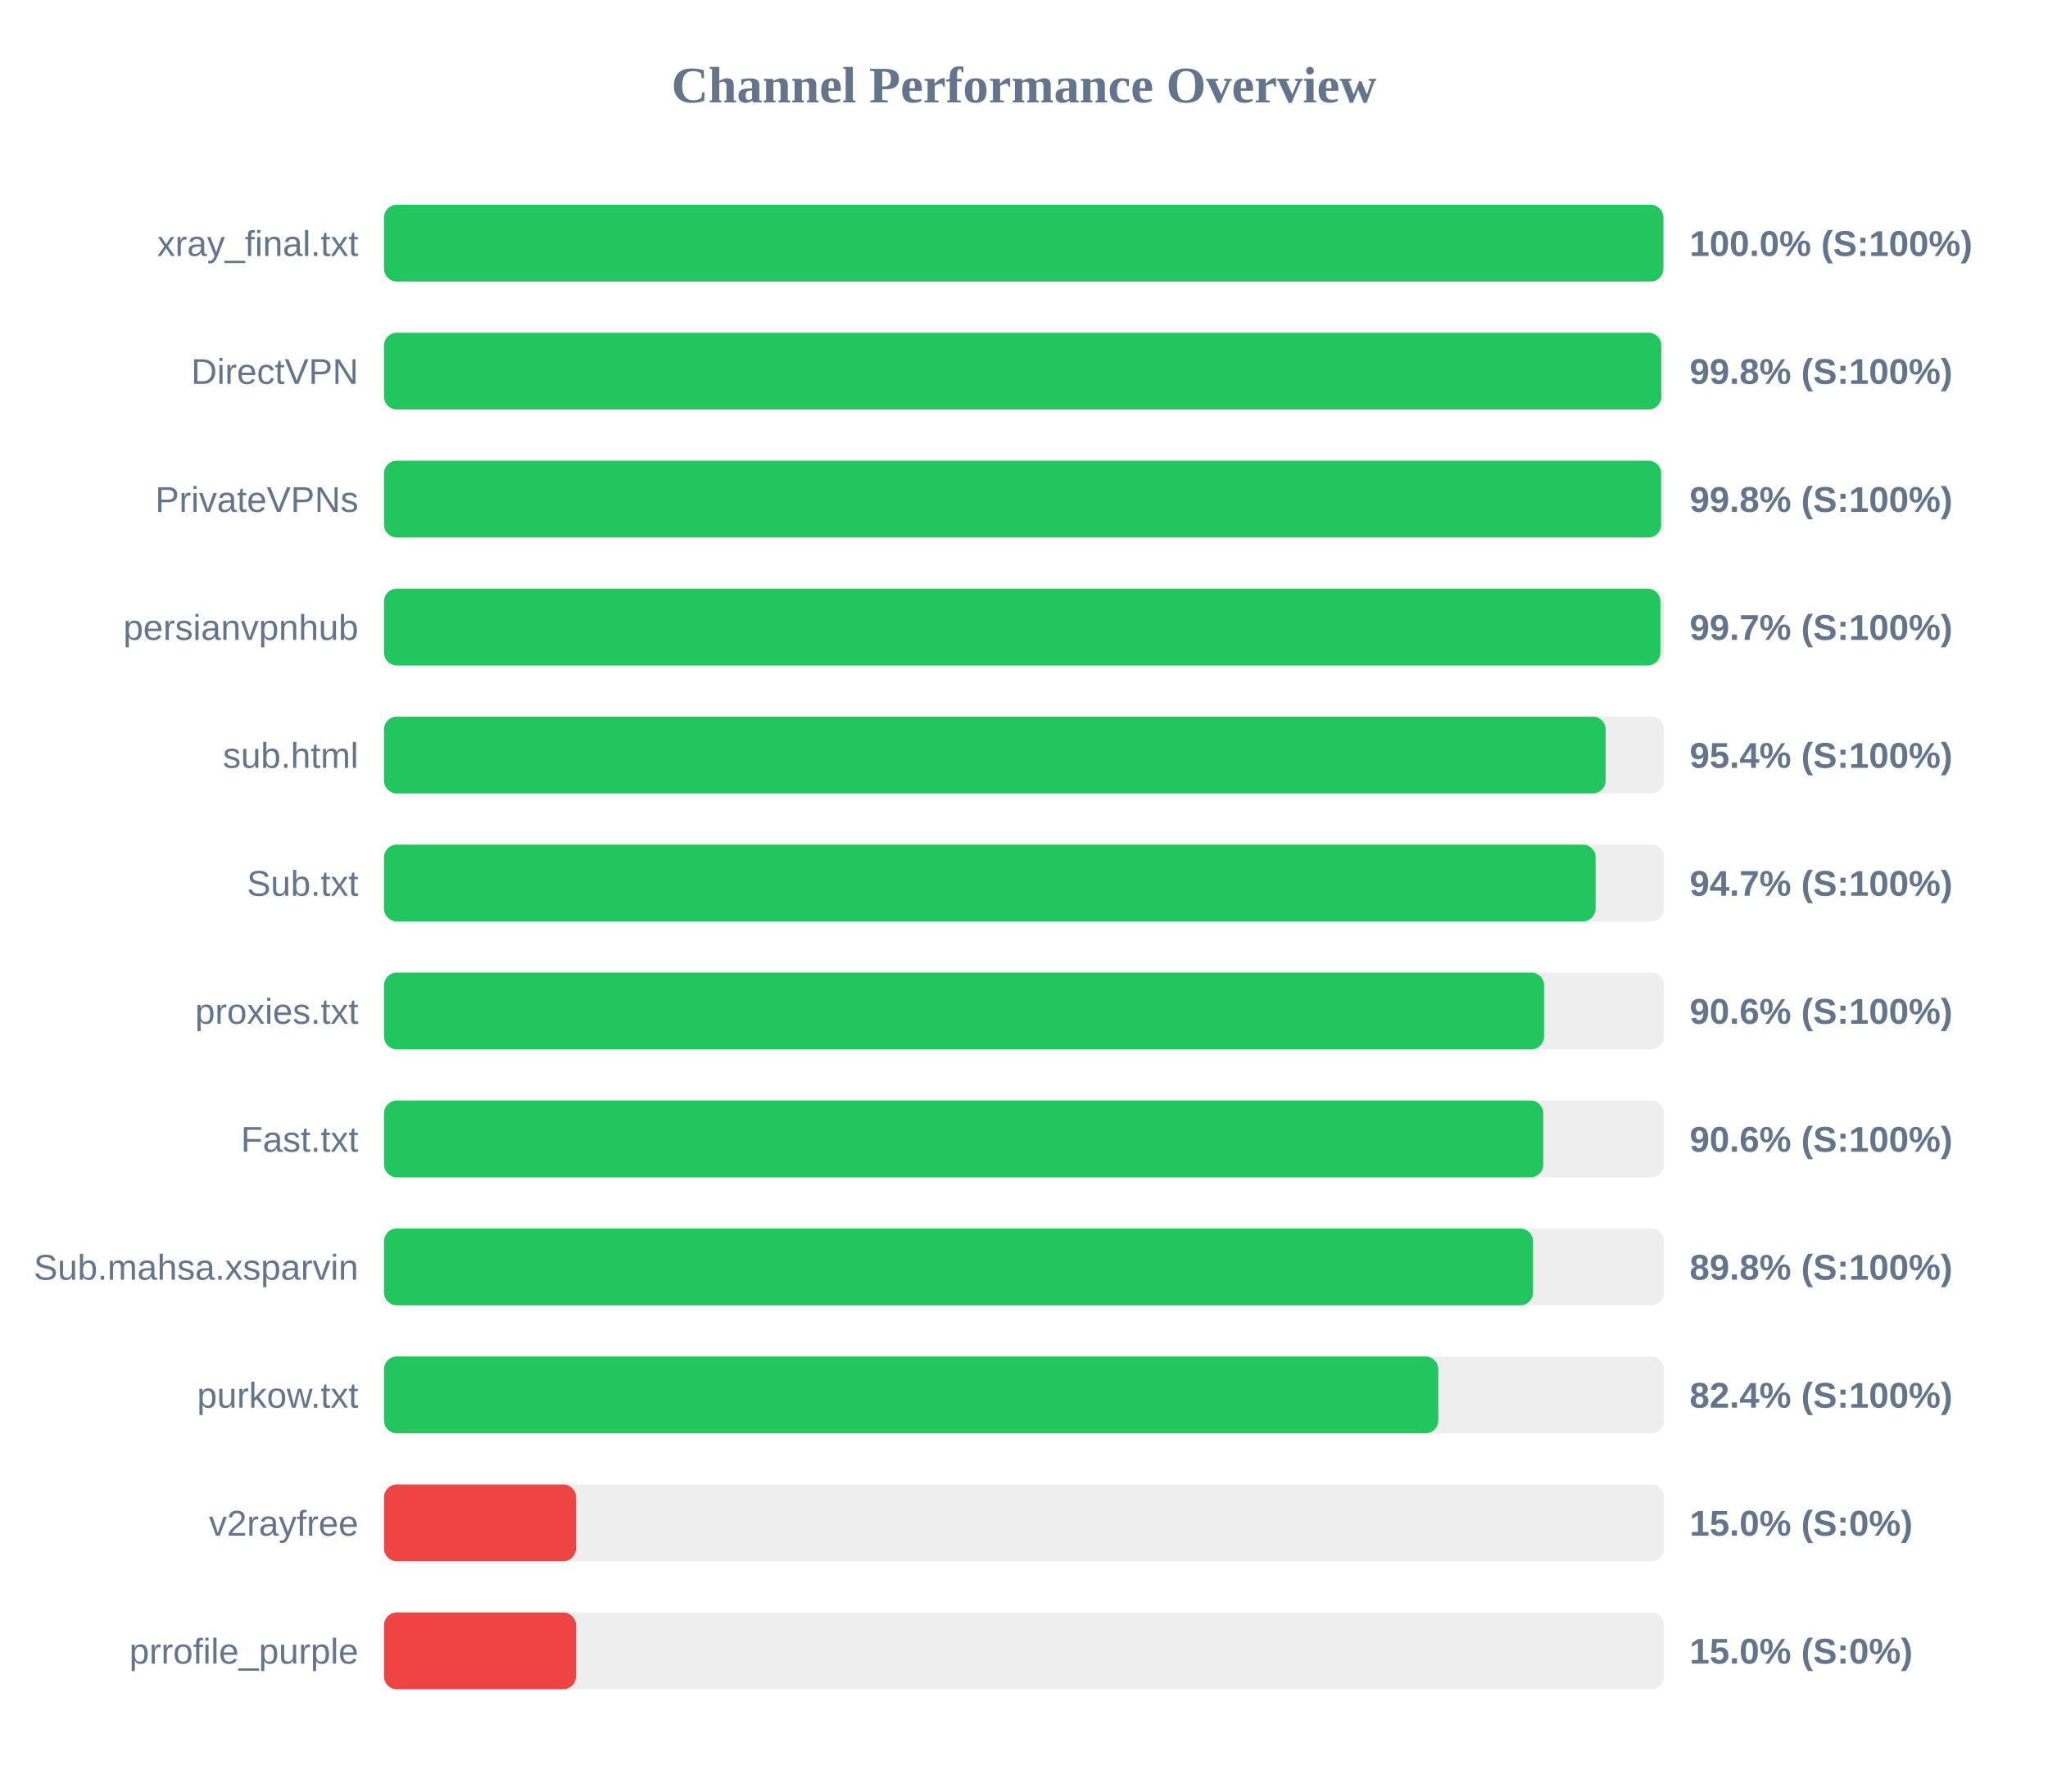
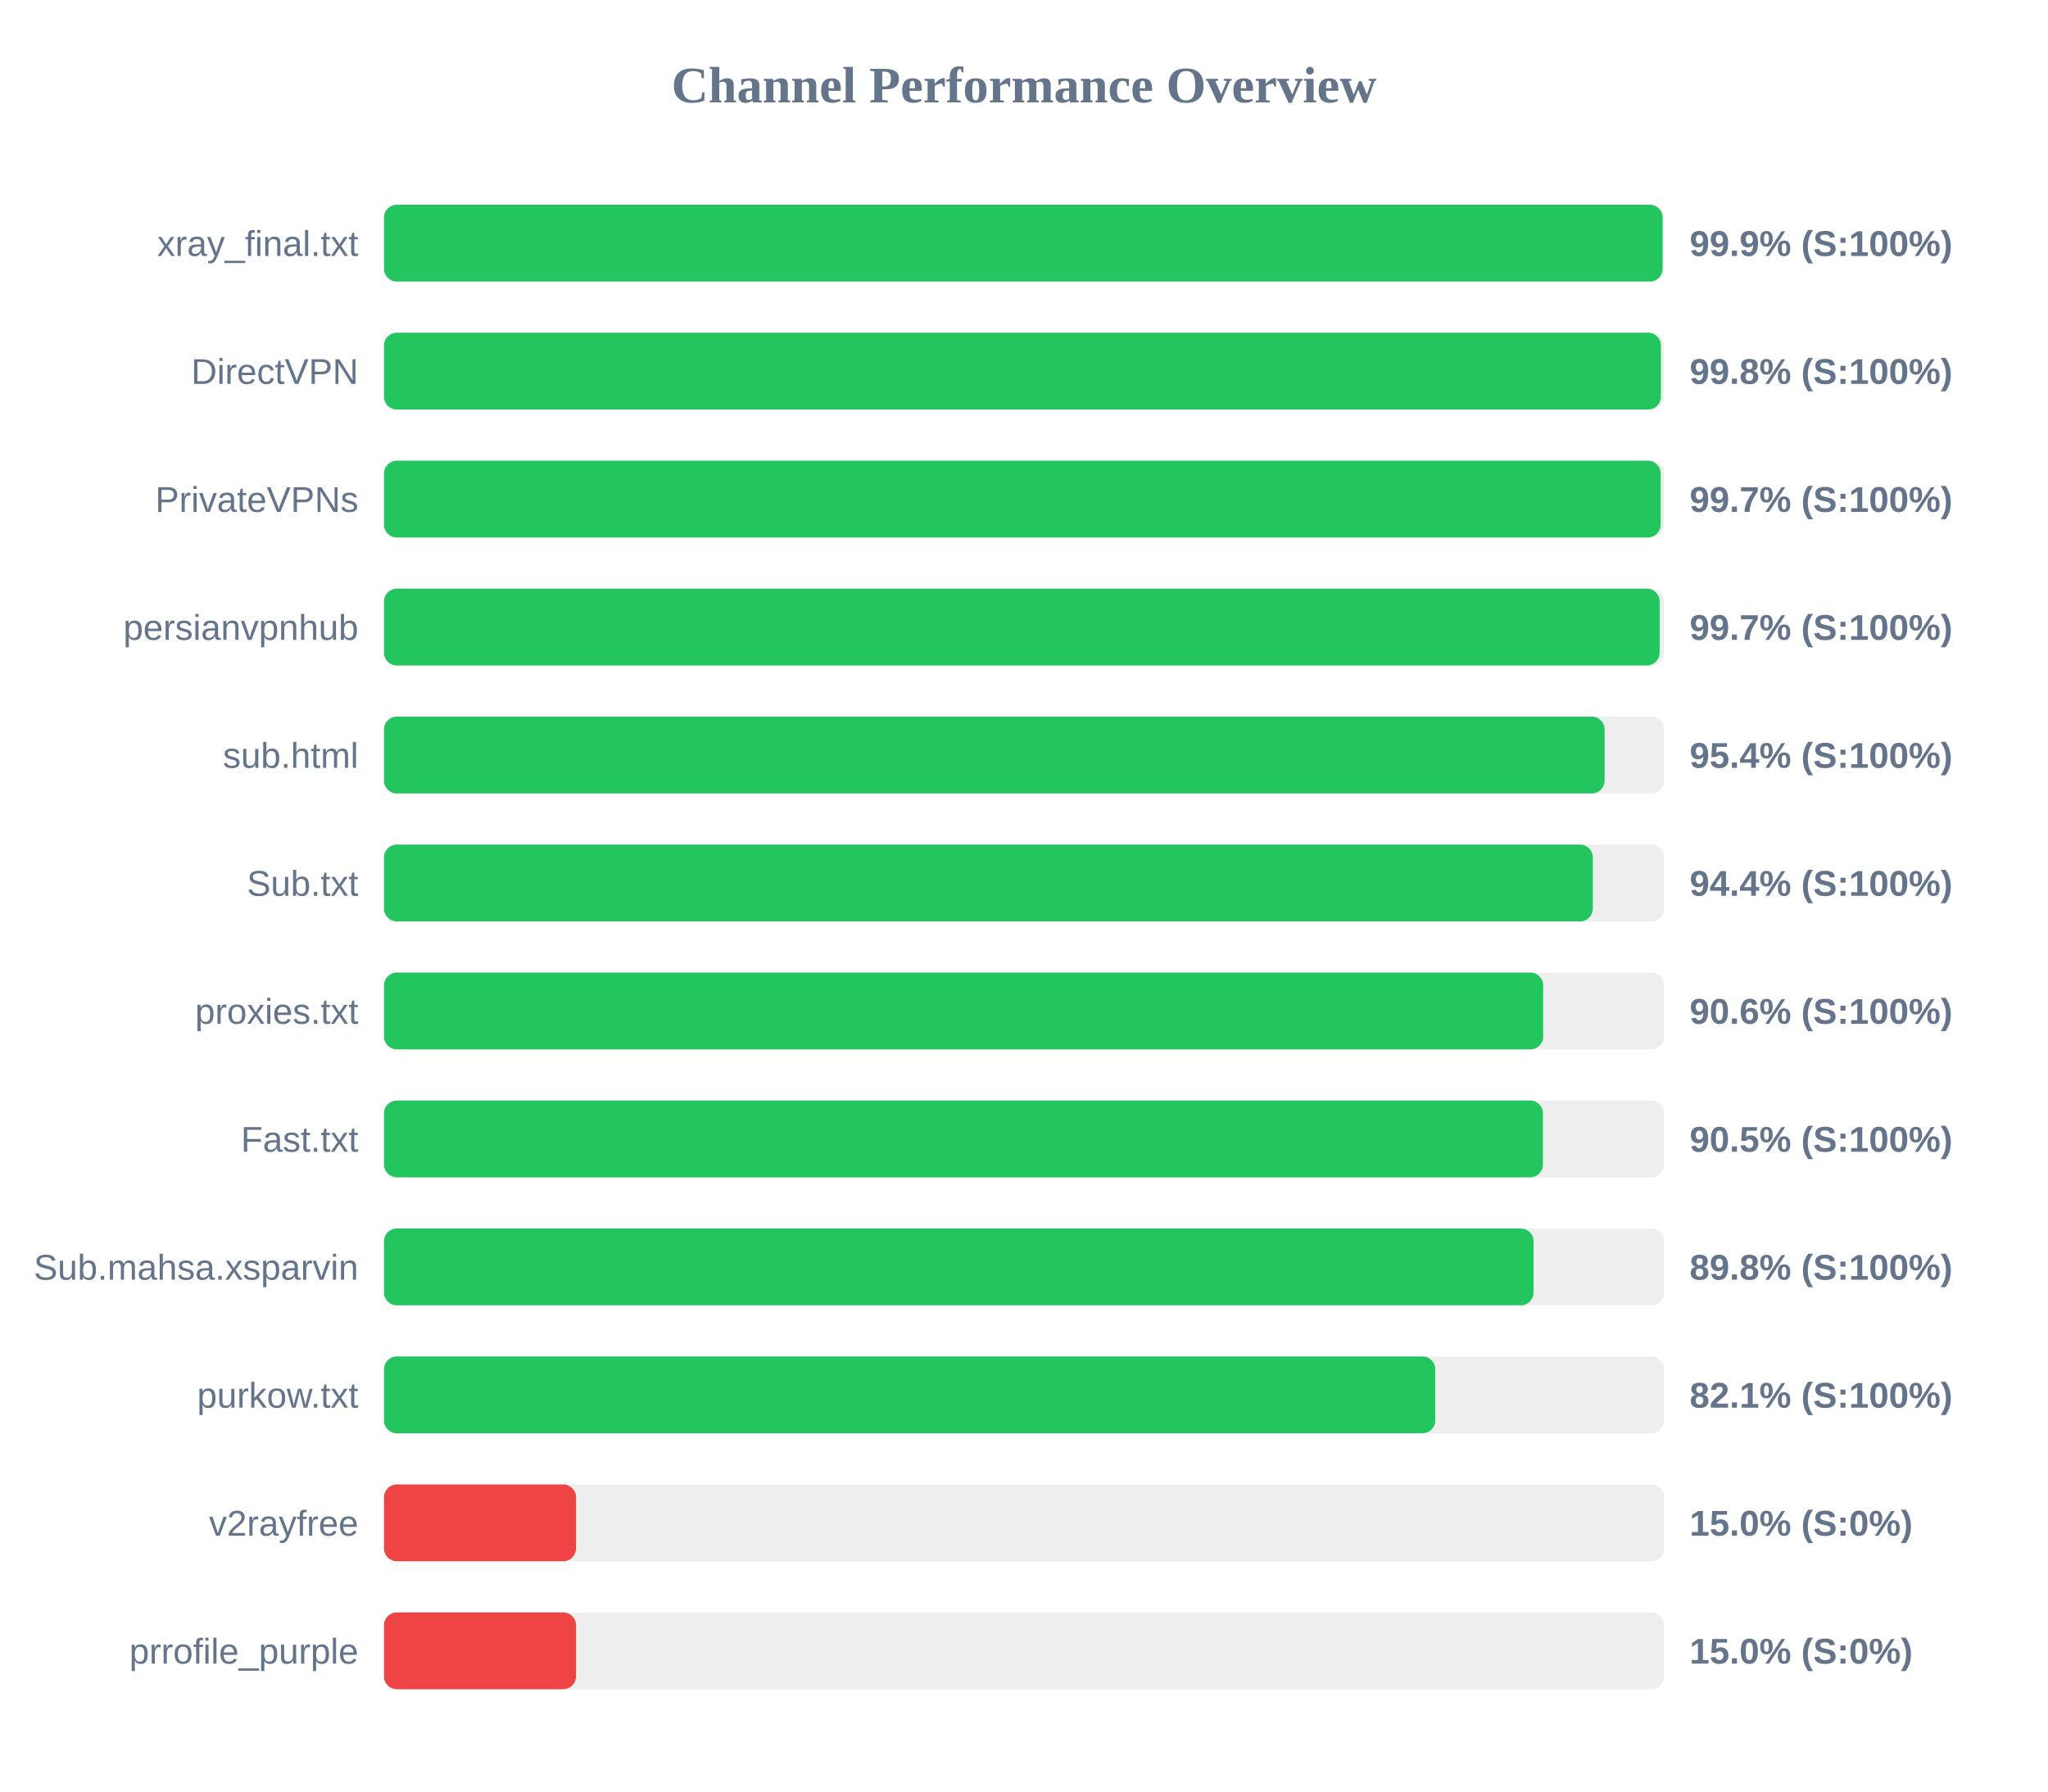
<svg xmlns="http://www.w3.org/2000/svg" width="800" height="700" version="1.1">
  <style>
        .row { font: 14px Arial; fill: #64748b; }
        .score { font: bold 14px Arial; fill: #64748b; }
    </style>
  <text x="400" y="40" text-anchor="middle" font-size="20px" font-weight="bold" fill="#64748b">Channel Performance Overview</text>
  <rect x="150" y="80" width="500" height="30" fill="#eee" rx="5" />
-   <rect x="150" y="80" width="499.75" height="30" fill="#22c55e" rx="5" />
+   <rect x="150" y="80" width="499.45" height="30" fill="#22c55e" rx="5" />
  <text x="140" y="100" text-anchor="end" class="row">xray_final.txt</text>
-   <text x="660" y="100" text-anchor="start" class="score">100.0% (S:100%)</text>
+   <text x="660" y="100" text-anchor="start" class="score">99.9% (S:100%)</text>
  <rect x="150" y="130" width="500" height="30" fill="#eee" rx="5" />
-   <rect x="150" y="130" width="498.95" height="30" fill="#22c55e" rx="5" />
+   <rect x="150" y="130" width="498.8" height="30" fill="#22c55e" rx="5" />
  <text x="140" y="150" text-anchor="end" class="row">DirectVPN</text>
  <text x="660" y="150" text-anchor="start" class="score">99.8% (S:100%)</text>
  <rect x="150" y="180" width="500" height="30" fill="#eee" rx="5" />
-   <rect x="150" y="180" width="498.9" height="30" fill="#22c55e" rx="5" />
+   <rect x="150" y="180" width="498.7" height="30" fill="#22c55e" rx="5" />
  <text x="140" y="200" text-anchor="end" class="row">PrivateVPNs</text>
-   <text x="660" y="200" text-anchor="start" class="score">99.8% (S:100%)</text>
+   <text x="660" y="200" text-anchor="start" class="score">99.7% (S:100%)</text>
  <rect x="150" y="230" width="500" height="30" fill="#eee" rx="5" />
-   <rect x="150" y="230" width="498.6" height="30" fill="#22c55e" rx="5" />
+   <rect x="150" y="230" width="498.3" height="30" fill="#22c55e" rx="5" />
  <text x="140" y="250" text-anchor="end" class="row">persianvpnhub</text>
  <text x="660" y="250" text-anchor="start" class="score">99.7% (S:100%)</text>
  <rect x="150" y="280" width="500" height="30" fill="#eee" rx="5" />
-   <rect x="150" y="280" width="477.2" height="30" fill="#22c55e" rx="5" />
+   <rect x="150" y="280" width="476.8" height="30" fill="#22c55e" rx="5" />
  <text x="140" y="300" text-anchor="end" class="row">sub.html</text>
  <text x="660" y="300" text-anchor="start" class="score">95.4% (S:100%)</text>
  <rect x="150" y="330" width="500" height="30" fill="#eee" rx="5" />
-   <rect x="150" y="330" width="473.3" height="30" fill="#22c55e" rx="5" />
+   <rect x="150" y="330" width="472.2" height="30" fill="#22c55e" rx="5" />
  <text x="140" y="350" text-anchor="end" class="row">Sub.txt</text>
-   <text x="660" y="350" text-anchor="start" class="score">94.7% (S:100%)</text>
+   <text x="660" y="350" text-anchor="start" class="score">94.4% (S:100%)</text>
  <rect x="150" y="380" width="500" height="30" fill="#eee" rx="5" />
-   <rect x="150" y="380" width="453.15" height="30" fill="#22c55e" rx="5" />
+   <rect x="150" y="380" width="452.8" height="30" fill="#22c55e" rx="5" />
  <text x="140" y="400" text-anchor="end" class="row">proxies.txt</text>
  <text x="660" y="400" text-anchor="start" class="score">90.6% (S:100%)</text>
  <rect x="150" y="430" width="500" height="30" fill="#eee" rx="5" />
-   <rect x="150" y="430" width="452.85" height="30" fill="#22c55e" rx="5" />
+   <rect x="150" y="430" width="452.7" height="30" fill="#22c55e" rx="5" />
  <text x="140" y="450" text-anchor="end" class="row">Fast.txt</text>
-   <text x="660" y="450" text-anchor="start" class="score">90.6% (S:100%)</text>
+   <text x="660" y="450" text-anchor="start" class="score">90.5% (S:100%)</text>
  <rect x="150" y="480" width="500" height="30" fill="#eee" rx="5" />
-   <rect x="150" y="480" width="448.85" height="30" fill="#22c55e" rx="5" />
+   <rect x="150" y="480" width="449.05" height="30" fill="#22c55e" rx="5" />
  <text x="140" y="500" text-anchor="end" class="row">Sub.mahsa.xsparvin</text>
  <text x="660" y="500" text-anchor="start" class="score">89.8% (S:100%)</text>
  <rect x="150" y="530" width="500" height="30" fill="#eee" rx="5" />
-   <rect x="150" y="530" width="411.85" height="30" fill="#22c55e" rx="5" />
+   <rect x="150" y="530" width="410.65" height="30" fill="#22c55e" rx="5" />
  <text x="140" y="550" text-anchor="end" class="row">purkow.txt</text>
-   <text x="660" y="550" text-anchor="start" class="score">82.4% (S:100%)</text>
+   <text x="660" y="550" text-anchor="start" class="score">82.1% (S:100%)</text>
  <rect x="150" y="580" width="500" height="30" fill="#eee" rx="5" />
  <rect x="150" y="580" width="75.0" height="30" fill="#ef4444" rx="5" />
  <text x="140" y="600" text-anchor="end" class="row">v2rayfree</text>
  <text x="660" y="600" text-anchor="start" class="score">15.0% (S:0%)</text>
  <rect x="150" y="630" width="500" height="30" fill="#eee" rx="5" />
  <rect x="150" y="630" width="75.0" height="30" fill="#ef4444" rx="5" />
  <text x="140" y="650" text-anchor="end" class="row">prrofile_purple</text>
  <text x="660" y="650" text-anchor="start" class="score">15.0% (S:0%)</text>
</svg>
